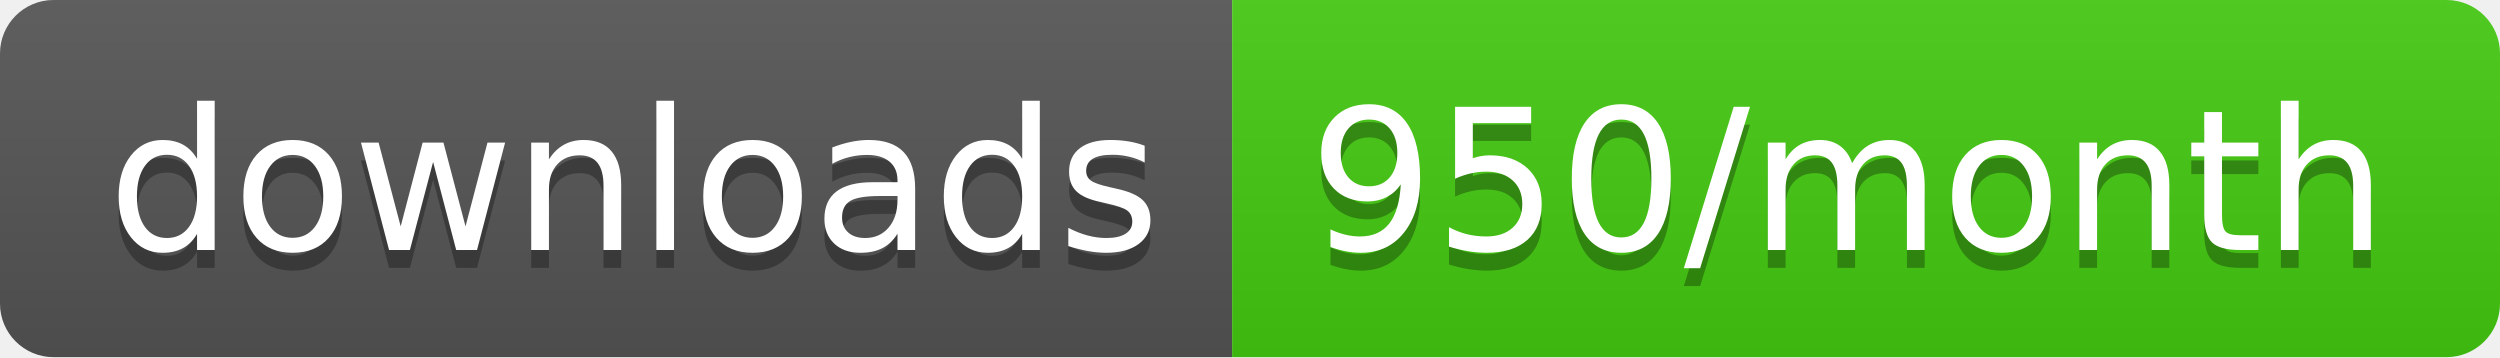
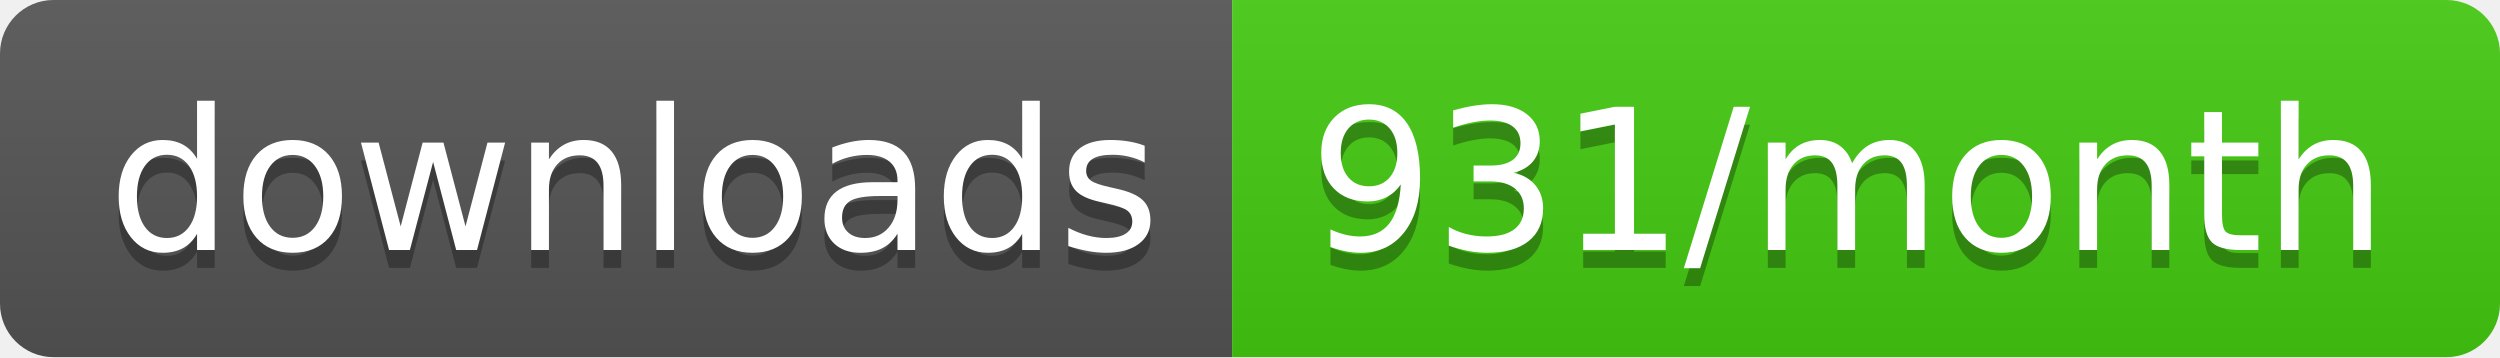
<svg xmlns="http://www.w3.org/2000/svg" width="140" height="20">
  <linearGradient id="b" x2="0" y2="100%">
    <stop offset="0" stop-color="#bbb" stop-opacity=".1" />
    <stop offset="1" stop-opacity=".1" />
  </linearGradient>
  <clipPath id="a">
    <rect width="140" height="20" rx="3" fill="#fff" />
  </clipPath>
  <g clip-path="url(#a)">
    <path fill="#555" d="M0 0h69v20H0z" />
    <path fill="#4c1" d="M69 0h71v20H69z" />
    <path fill="url(#b)" d="M0 0h140v20H0z" />
  </g>
  <g fill="#fff" text-anchor="middle" font-family="DejaVu Sans,Verdana,Geneva,sans-serif" font-size="110">
    <text x="355" y="150" fill="#010101" fill-opacity=".3" transform="scale(.1)" textLength="590">downloads</text>
    <text x="355" y="140" transform="scale(.1)" textLength="590">downloads</text>
-     <text x="1035" y="150" fill="#010101" fill-opacity=".3" transform="scale(.1)" textLength="610">950/month</text>
-     <text x="1035" y="140" transform="scale(.1)" textLength="610">950/month</text>
+     <text x="1035" y="150" fill="#010101" fill-opacity=".3" transform="scale(.1)" textLength="610">931/month</text>
+     <text x="1035" y="140" transform="scale(.1)" textLength="610">931/month</text>
  </g>
</svg>
